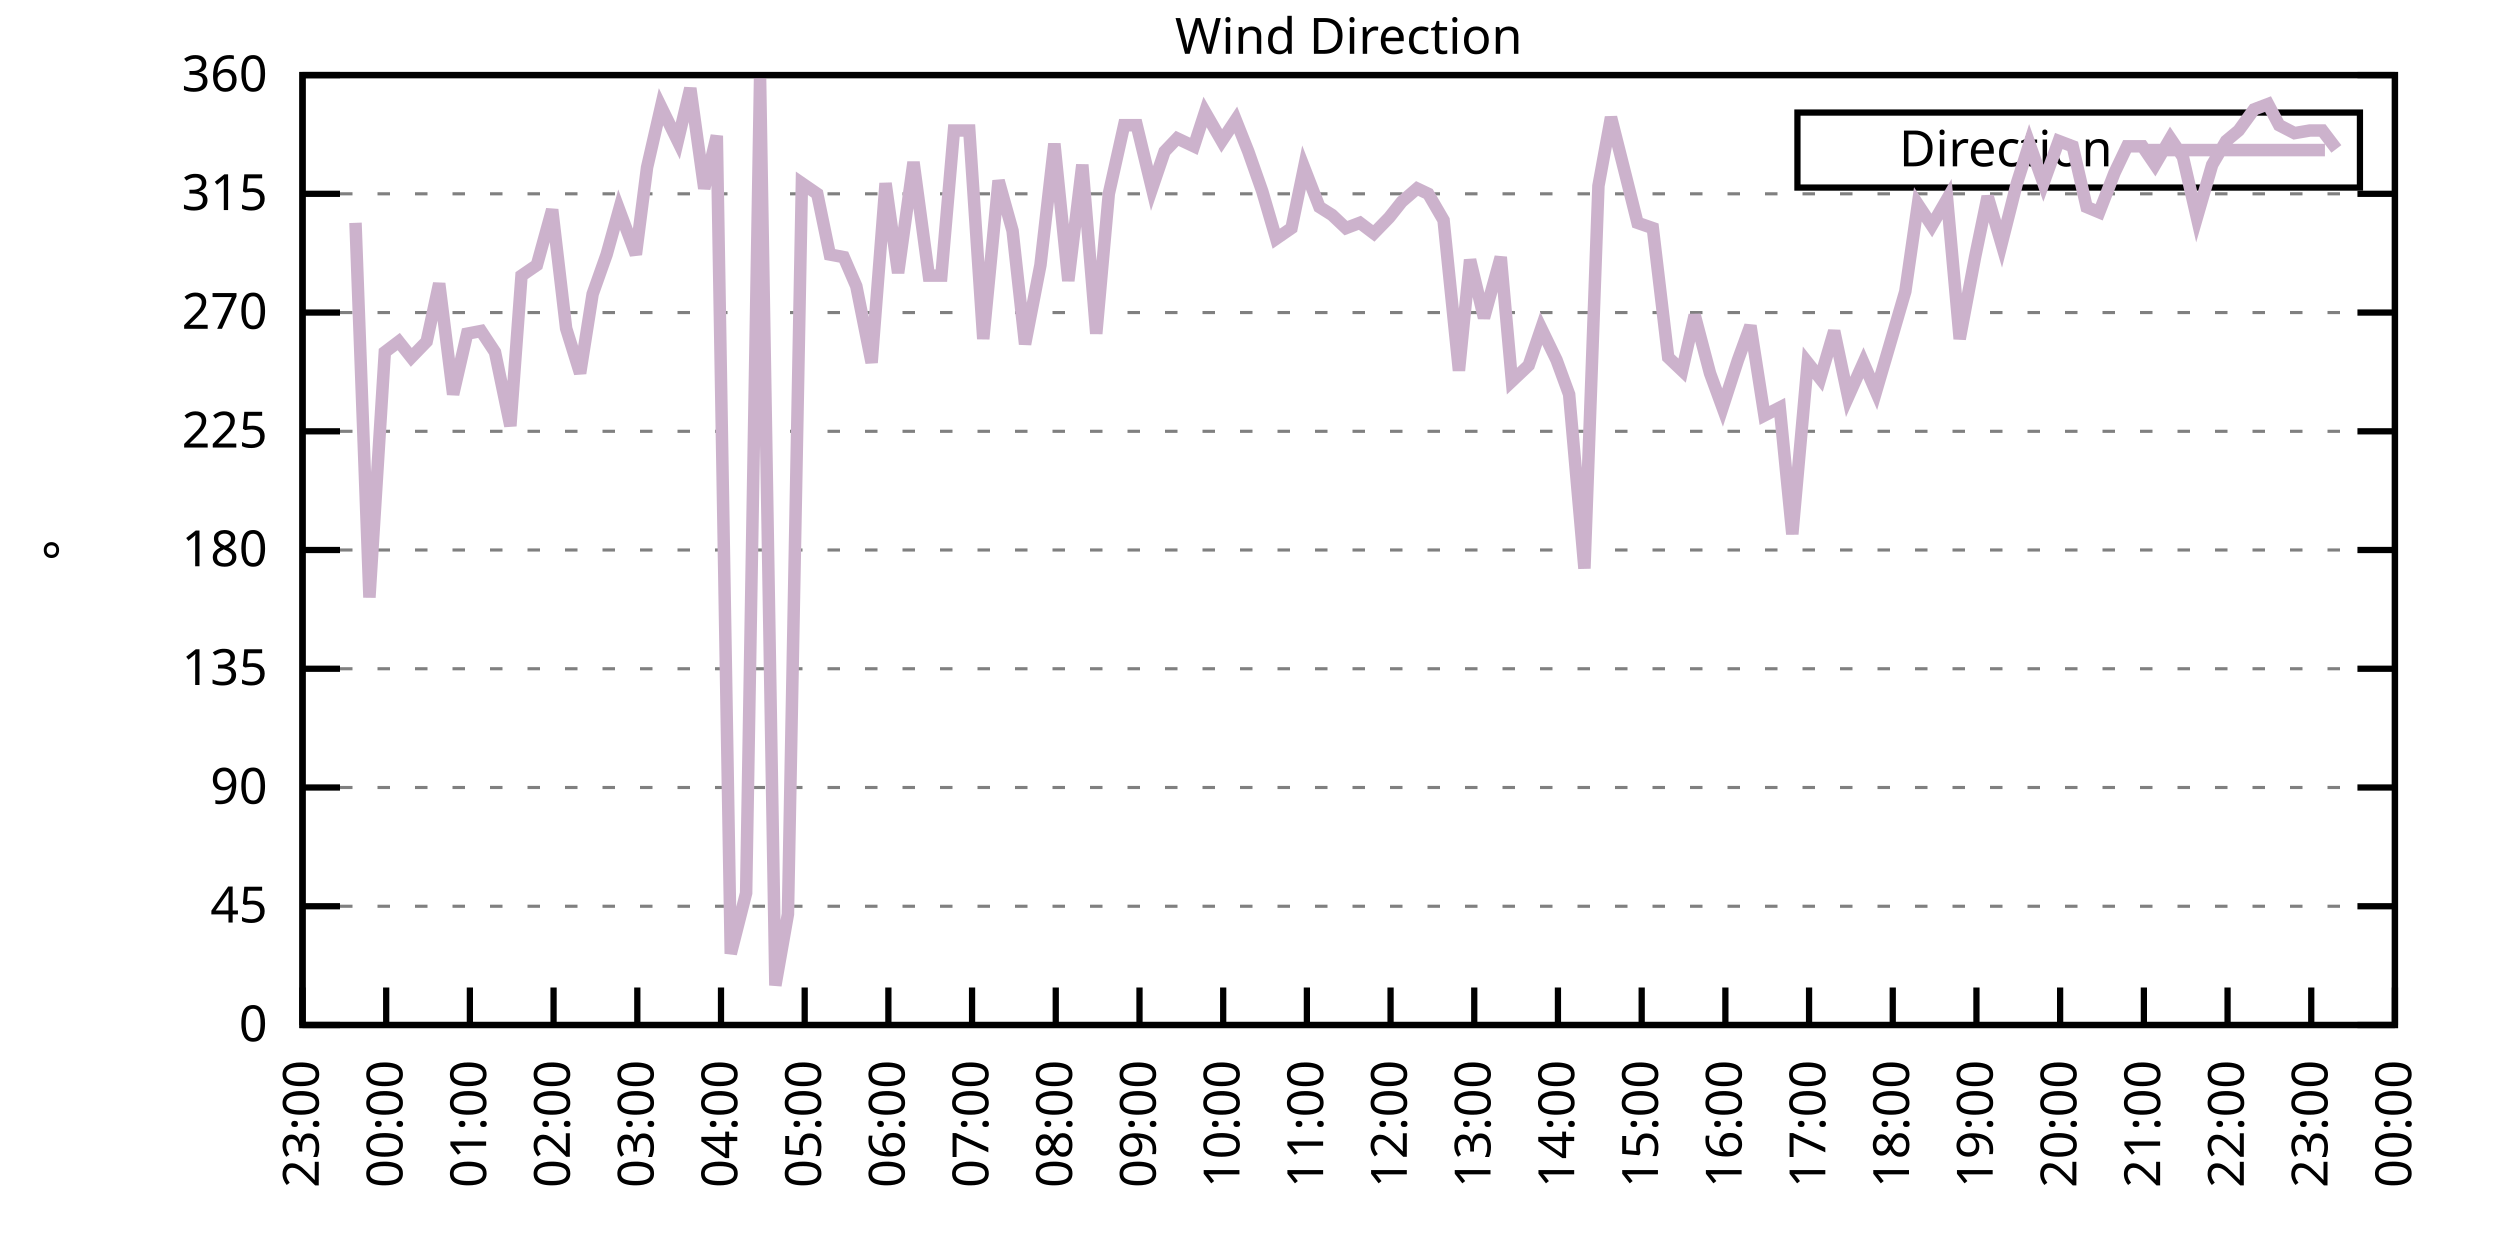
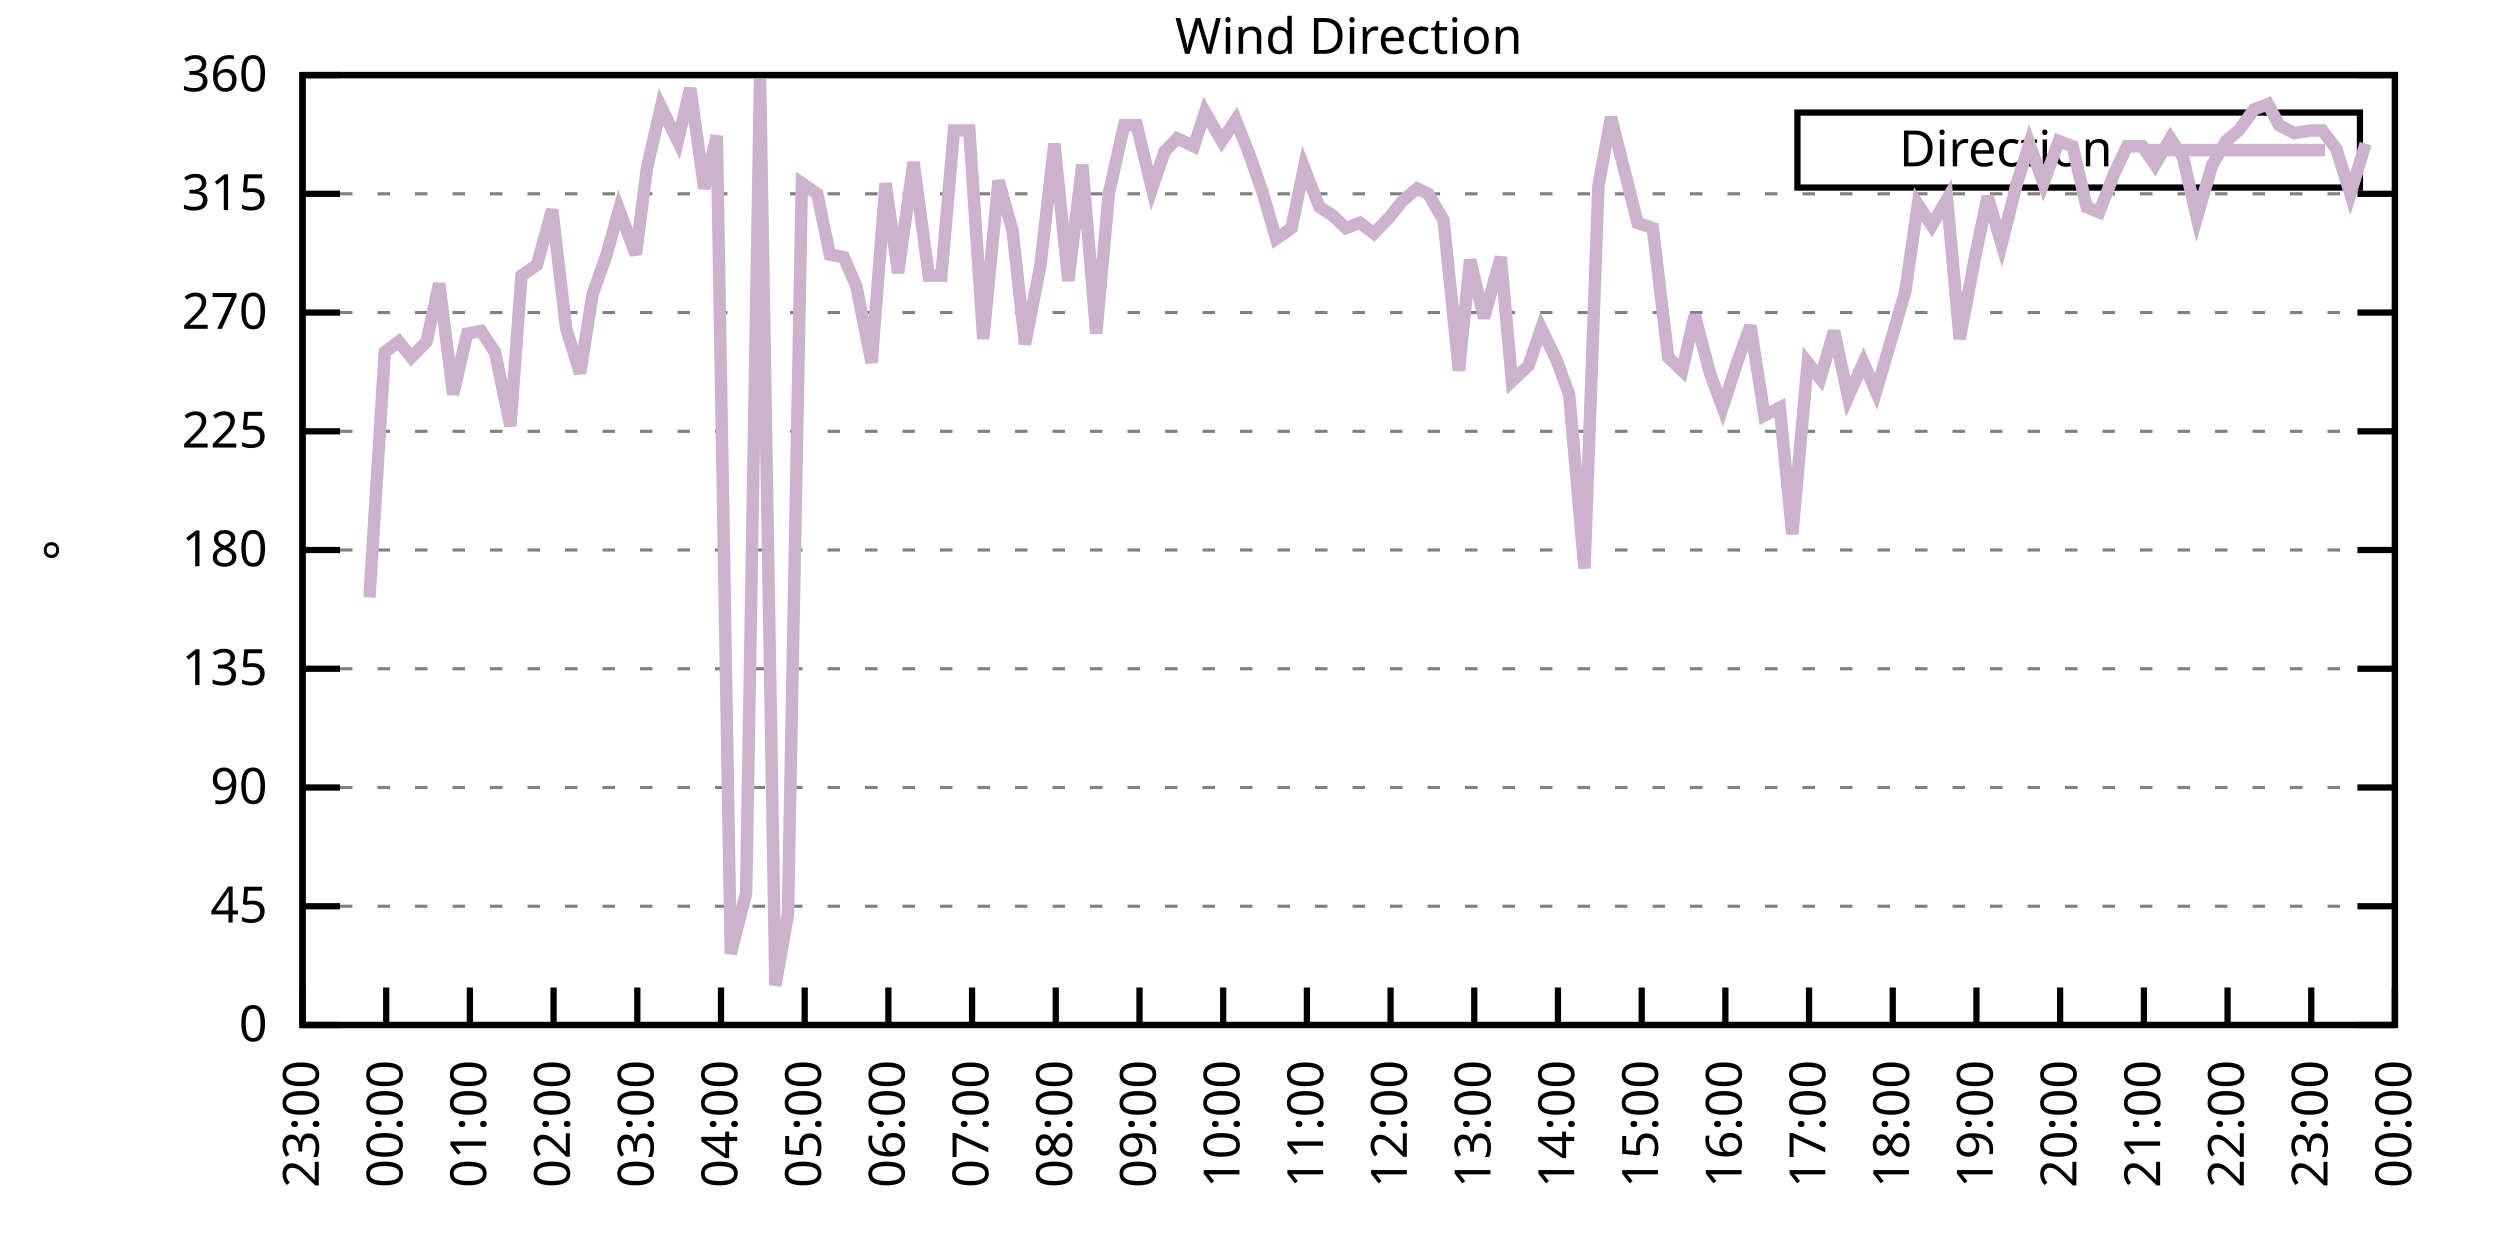
<svg xmlns="http://www.w3.org/2000/svg" xmlns:xlink="http://www.w3.org/1999/xlink" width="400" height="200" viewBox="0 0 400 200">
  <g id="gnuplot_canvas">
    <rect x="0" y="0" width="400" height="200" fill="none" />
    <defs>
      <circle id="gpDot" r="0.5" stroke-width="0.5" stroke="currentColor" />
      <path id="gpPt0" stroke-width="0.333" stroke="currentColor" d="M-1,0 h2 M0,-1 v2" />
      <path id="gpPt1" stroke-width="0.333" stroke="currentColor" d="M-1,-1 L1,1 M1,-1 L-1,1" />
      <path id="gpPt2" stroke-width="0.333" stroke="currentColor" d="M-1,0 L1,0 M0,-1 L0,1 M-1,-1 L1,1 M-1,1 L1,-1" />
      <rect id="gpPt3" stroke-width="0.333" stroke="currentColor" x="-1" y="-1" width="2" height="2" />
      <rect id="gpPt4" stroke-width="0.333" stroke="currentColor" fill="currentColor" x="-1" y="-1" width="2" height="2" />
      <circle id="gpPt5" stroke-width="0.333" stroke="currentColor" cx="0" cy="0" r="1" />
      <use xlink:href="#gpPt5" id="gpPt6" fill="currentColor" stroke="none" />
      <path id="gpPt7" stroke-width="0.333" stroke="currentColor" d="M0,-1.33 L-1.33,0.67 L1.33,0.67 z" />
      <use xlink:href="#gpPt7" id="gpPt8" fill="currentColor" stroke="none" />
      <use xlink:href="#gpPt7" id="gpPt9" stroke="currentColor" transform="rotate(180)" />
      <use xlink:href="#gpPt9" id="gpPt10" fill="currentColor" stroke="none" />
      <use xlink:href="#gpPt3" id="gpPt11" stroke="currentColor" transform="rotate(45)" />
      <use xlink:href="#gpPt11" id="gpPt12" fill="currentColor" stroke="none" />
      <path id="gpPt13" stroke-width="0.333" stroke="currentColor" d="M0,1.330 L1.265,0.411 L0.782,-1.067 L-0.782,-1.076 L-1.265,0.411 z" />
      <use xlink:href="#gpPt13" id="gpPt14" fill="currentColor" stroke="none" />
      <filter id="textbox" filterUnits="objectBoundingBox" x="0" y="0" height="1" width="1">
        <feFlood flood-color="white" flood-opacity="1" result="bgnd" />
        <feComposite in="SourceGraphic" in2="bgnd" operator="atop" />
      </filter>
      <filter id="greybox" filterUnits="objectBoundingBox" x="0" y="0" height="1" width="1">
        <feFlood flood-color="lightgrey" flood-opacity="1" result="grey" />
        <feComposite in="SourceGraphic" in2="grey" operator="atop" />
      </filter>
    </defs>
    <g fill="none" color="white" stroke="currentColor" stroke-width="1.00" stroke-linecap="butt" stroke-linejoin="miter">
</g>
    <g fill="none" color="black" stroke="currentColor" stroke-width="1.00" stroke-linecap="butt" stroke-linejoin="miter">
      <g stroke="none" shape-rendering="crispEdges">
        <polygon fill="rgb(255, 255, 255)" points="48.40,164.00 383.18,164.00 383.18,12.02 48.40,12.02 " />
      </g>
    </g>
    <g fill="none" color="black" stroke="currentColor" stroke-width="1.00" stroke-linecap="butt" stroke-linejoin="miter">
</g>
    <g fill="none" color="black" stroke="black" stroke-width="0.50" stroke-linecap="butt" stroke-linejoin="miter">
</g>
    <g fill="none" color="gray" stroke="currentColor" stroke-width="0.50" stroke-linecap="butt" stroke-linejoin="miter">
      <path stroke="gray" stroke-dasharray="2,4" class="gridline" d="M48.40,164.00 L383.19,164.00  " />
    </g>
    <g fill="none" color="gray" stroke="gray" stroke-width="1.00" stroke-linecap="butt" stroke-linejoin="miter">
</g>
    <g fill="none" color="black" stroke="currentColor" stroke-width="1.00" stroke-linecap="butt" stroke-linejoin="miter">
      <path stroke="black" d="M48.40,164.00 L54.40,164.00 M383.19,164.00 L377.19,164.00  " />
      <g transform="translate(42.80,166.60)" stroke="none" fill="black" font-family="Sans" font-size="8.00" text-anchor="end">
        <text>
          <tspan font-family="Sans"> 0</tspan>
        </text>
      </g>
    </g>
    <g fill="none" color="black" stroke="currentColor" stroke-width="1.00" stroke-linecap="butt" stroke-linejoin="miter">
</g>
    <g fill="none" color="black" stroke="black" stroke-width="0.50" stroke-linecap="butt" stroke-linejoin="miter">
</g>
    <g fill="none" color="gray" stroke="currentColor" stroke-width="0.50" stroke-linecap="butt" stroke-linejoin="miter">
      <path stroke="gray" stroke-dasharray="2,4" class="gridline" d="M48.40,145.00 L383.19,145.00  " />
    </g>
    <g fill="none" color="gray" stroke="gray" stroke-width="1.00" stroke-linecap="butt" stroke-linejoin="miter">
</g>
    <g fill="none" color="black" stroke="currentColor" stroke-width="1.00" stroke-linecap="butt" stroke-linejoin="miter">
      <path stroke="black" d="M48.40,145.00 L54.40,145.00 M383.19,145.00 L377.19,145.00  " />
      <g transform="translate(42.80,147.60)" stroke="none" fill="black" font-family="Sans" font-size="8.00" text-anchor="end">
        <text>
          <tspan font-family="Sans"> 45</tspan>
        </text>
      </g>
    </g>
    <g fill="none" color="black" stroke="currentColor" stroke-width="1.00" stroke-linecap="butt" stroke-linejoin="miter">
</g>
    <g fill="none" color="black" stroke="black" stroke-width="0.50" stroke-linecap="butt" stroke-linejoin="miter">
</g>
    <g fill="none" color="gray" stroke="currentColor" stroke-width="0.50" stroke-linecap="butt" stroke-linejoin="miter">
      <path stroke="gray" stroke-dasharray="2,4" class="gridline" d="M48.40,126.00 L383.19,126.00  " />
    </g>
    <g fill="none" color="gray" stroke="gray" stroke-width="1.00" stroke-linecap="butt" stroke-linejoin="miter">
</g>
    <g fill="none" color="black" stroke="currentColor" stroke-width="1.00" stroke-linecap="butt" stroke-linejoin="miter">
      <path stroke="black" d="M48.40,126.00 L54.40,126.00 M383.19,126.00 L377.19,126.00  " />
      <g transform="translate(42.80,128.60)" stroke="none" fill="black" font-family="Sans" font-size="8.00" text-anchor="end">
        <text>
          <tspan font-family="Sans"> 90</tspan>
        </text>
      </g>
    </g>
    <g fill="none" color="black" stroke="currentColor" stroke-width="1.00" stroke-linecap="butt" stroke-linejoin="miter">
</g>
    <g fill="none" color="black" stroke="black" stroke-width="0.50" stroke-linecap="butt" stroke-linejoin="miter">
</g>
    <g fill="none" color="gray" stroke="currentColor" stroke-width="0.50" stroke-linecap="butt" stroke-linejoin="miter">
      <path stroke="gray" stroke-dasharray="2,4" class="gridline" d="M48.40,107.00 L383.19,107.00  " />
    </g>
    <g fill="none" color="gray" stroke="gray" stroke-width="1.00" stroke-linecap="butt" stroke-linejoin="miter">
</g>
    <g fill="none" color="black" stroke="currentColor" stroke-width="1.00" stroke-linecap="butt" stroke-linejoin="miter">
      <path stroke="black" d="M48.40,107.00 L54.40,107.00 M383.19,107.00 L377.19,107.00  " />
      <g transform="translate(42.80,109.60)" stroke="none" fill="black" font-family="Sans" font-size="8.00" text-anchor="end">
        <text>
          <tspan font-family="Sans"> 135</tspan>
        </text>
      </g>
    </g>
    <g fill="none" color="black" stroke="currentColor" stroke-width="1.00" stroke-linecap="butt" stroke-linejoin="miter">
</g>
    <g fill="none" color="black" stroke="black" stroke-width="0.50" stroke-linecap="butt" stroke-linejoin="miter">
</g>
    <g fill="none" color="gray" stroke="currentColor" stroke-width="0.50" stroke-linecap="butt" stroke-linejoin="miter">
      <path stroke="gray" stroke-dasharray="2,4" class="gridline" d="M48.40,88.00 L383.19,88.00  " />
    </g>
    <g fill="none" color="gray" stroke="gray" stroke-width="1.00" stroke-linecap="butt" stroke-linejoin="miter">
</g>
    <g fill="none" color="black" stroke="currentColor" stroke-width="1.00" stroke-linecap="butt" stroke-linejoin="miter">
      <path stroke="black" d="M48.40,88.00 L54.40,88.00 M383.19,88.00 L377.19,88.00  " />
      <g transform="translate(42.80,90.60)" stroke="none" fill="black" font-family="Sans" font-size="8.00" text-anchor="end">
        <text>
          <tspan font-family="Sans"> 180</tspan>
        </text>
      </g>
    </g>
    <g fill="none" color="black" stroke="currentColor" stroke-width="1.00" stroke-linecap="butt" stroke-linejoin="miter">
</g>
    <g fill="none" color="black" stroke="black" stroke-width="0.50" stroke-linecap="butt" stroke-linejoin="miter">
</g>
    <g fill="none" color="gray" stroke="currentColor" stroke-width="0.50" stroke-linecap="butt" stroke-linejoin="miter">
      <path stroke="gray" stroke-dasharray="2,4" class="gridline" d="M48.40,69.01 L383.19,69.01  " />
    </g>
    <g fill="none" color="gray" stroke="gray" stroke-width="1.00" stroke-linecap="butt" stroke-linejoin="miter">
</g>
    <g fill="none" color="black" stroke="currentColor" stroke-width="1.00" stroke-linecap="butt" stroke-linejoin="miter">
      <path stroke="black" d="M48.40,69.01 L54.40,69.01 M383.19,69.01 L377.19,69.01  " />
      <g transform="translate(42.80,71.61)" stroke="none" fill="black" font-family="Sans" font-size="8.00" text-anchor="end">
        <text>
          <tspan font-family="Sans"> 225</tspan>
        </text>
      </g>
    </g>
    <g fill="none" color="black" stroke="currentColor" stroke-width="1.00" stroke-linecap="butt" stroke-linejoin="miter">
</g>
    <g fill="none" color="black" stroke="black" stroke-width="0.50" stroke-linecap="butt" stroke-linejoin="miter">
</g>
    <g fill="none" color="gray" stroke="currentColor" stroke-width="0.50" stroke-linecap="butt" stroke-linejoin="miter">
      <path stroke="gray" stroke-dasharray="2,4" class="gridline" d="M48.40,50.01 L383.19,50.01  " />
    </g>
    <g fill="none" color="gray" stroke="gray" stroke-width="1.00" stroke-linecap="butt" stroke-linejoin="miter">
</g>
    <g fill="none" color="black" stroke="currentColor" stroke-width="1.00" stroke-linecap="butt" stroke-linejoin="miter">
      <path stroke="black" d="M48.40,50.01 L54.40,50.01 M383.19,50.01 L377.19,50.01  " />
      <g transform="translate(42.80,52.61)" stroke="none" fill="black" font-family="Sans" font-size="8.00" text-anchor="end">
        <text>
          <tspan font-family="Sans"> 270</tspan>
        </text>
      </g>
    </g>
    <g fill="none" color="black" stroke="currentColor" stroke-width="1.00" stroke-linecap="butt" stroke-linejoin="miter">
</g>
    <g fill="none" color="black" stroke="black" stroke-width="0.50" stroke-linecap="butt" stroke-linejoin="miter">
</g>
    <g fill="none" color="gray" stroke="currentColor" stroke-width="0.50" stroke-linecap="butt" stroke-linejoin="miter">
      <path stroke="gray" stroke-dasharray="2,4" class="gridline" d="M48.40,31.01 L383.19,31.01  " />
    </g>
    <g fill="none" color="gray" stroke="gray" stroke-width="1.00" stroke-linecap="butt" stroke-linejoin="miter">
</g>
    <g fill="none" color="black" stroke="currentColor" stroke-width="1.00" stroke-linecap="butt" stroke-linejoin="miter">
      <path stroke="black" d="M48.40,31.01 L54.40,31.01 M383.19,31.01 L377.19,31.01  " />
      <g transform="translate(42.80,33.61)" stroke="none" fill="black" font-family="Sans" font-size="8.00" text-anchor="end">
        <text>
          <tspan font-family="Sans"> 315</tspan>
        </text>
      </g>
    </g>
    <g fill="none" color="black" stroke="currentColor" stroke-width="1.00" stroke-linecap="butt" stroke-linejoin="miter">
</g>
    <g fill="none" color="black" stroke="black" stroke-width="0.50" stroke-linecap="butt" stroke-linejoin="miter">
</g>
    <g fill="none" color="gray" stroke="currentColor" stroke-width="0.50" stroke-linecap="butt" stroke-linejoin="miter">
      <path stroke="gray" stroke-dasharray="2,4" class="gridline" d="M48.40,12.01 L383.19,12.01  " />
    </g>
    <g fill="none" color="gray" stroke="gray" stroke-width="1.00" stroke-linecap="butt" stroke-linejoin="miter">
</g>
    <g fill="none" color="black" stroke="currentColor" stroke-width="1.00" stroke-linecap="butt" stroke-linejoin="miter">
      <path stroke="black" d="M48.40,12.01 L54.40,12.01 M383.19,12.01 L377.19,12.01  " />
      <g transform="translate(42.80,14.61)" stroke="none" fill="black" font-family="Sans" font-size="8.00" text-anchor="end">
        <text>
          <tspan font-family="Sans"> 360</tspan>
        </text>
      </g>
    </g>
    <g fill="none" color="black" stroke="currentColor" stroke-width="1.00" stroke-linecap="butt" stroke-linejoin="miter">
      <path stroke="black" d="M48.40,164.00 L48.40,158.00  " />
      <g transform="translate(51.00,169.60) rotate(270.00)" stroke="none" fill="black" font-family="Sans" font-size="8.00" text-anchor="end">
        <text>
          <tspan font-family="Sans">23:00</tspan>
        </text>
      </g>
    </g>
    <g fill="none" color="black" stroke="currentColor" stroke-width="1.00" stroke-linecap="butt" stroke-linejoin="miter">
      <path stroke="black" d="M61.79,164.00 L61.79,158.00  " />
      <g transform="translate(64.39,169.60) rotate(270.00)" stroke="none" fill="black" font-family="Sans" font-size="8.00" text-anchor="end">
        <text>
          <tspan font-family="Sans">00:00</tspan>
        </text>
      </g>
    </g>
    <g fill="none" color="black" stroke="currentColor" stroke-width="1.00" stroke-linecap="butt" stroke-linejoin="miter">
      <path stroke="black" d="M75.18,164.00 L75.18,158.00  " />
      <g transform="translate(77.78,169.60) rotate(270.00)" stroke="none" fill="black" font-family="Sans" font-size="8.00" text-anchor="end">
        <text>
          <tspan font-family="Sans">01:00</tspan>
        </text>
      </g>
    </g>
    <g fill="none" color="black" stroke="currentColor" stroke-width="1.00" stroke-linecap="butt" stroke-linejoin="miter">
      <path stroke="black" d="M88.57,164.00 L88.57,158.00  " />
      <g transform="translate(91.17,169.60) rotate(270.00)" stroke="none" fill="black" font-family="Sans" font-size="8.00" text-anchor="end">
        <text>
          <tspan font-family="Sans">02:00</tspan>
        </text>
      </g>
    </g>
    <g fill="none" color="black" stroke="currentColor" stroke-width="1.00" stroke-linecap="butt" stroke-linejoin="miter">
      <path stroke="black" d="M101.97,164.00 L101.97,158.00  " />
      <g transform="translate(104.57,169.60) rotate(270.00)" stroke="none" fill="black" font-family="Sans" font-size="8.00" text-anchor="end">
        <text>
          <tspan font-family="Sans">03:00</tspan>
        </text>
      </g>
    </g>
    <g fill="none" color="black" stroke="currentColor" stroke-width="1.00" stroke-linecap="butt" stroke-linejoin="miter">
      <path stroke="black" d="M115.36,164.00 L115.36,158.00  " />
      <g transform="translate(117.96,169.60) rotate(270.00)" stroke="none" fill="black" font-family="Sans" font-size="8.00" text-anchor="end">
        <text>
          <tspan font-family="Sans">04:00</tspan>
        </text>
      </g>
    </g>
    <g fill="none" color="black" stroke="currentColor" stroke-width="1.00" stroke-linecap="butt" stroke-linejoin="miter">
      <path stroke="black" d="M128.75,164.00 L128.75,158.00  " />
      <g transform="translate(131.35,169.60) rotate(270.00)" stroke="none" fill="black" font-family="Sans" font-size="8.00" text-anchor="end">
        <text>
          <tspan font-family="Sans">05:00</tspan>
        </text>
      </g>
    </g>
    <g fill="none" color="black" stroke="currentColor" stroke-width="1.00" stroke-linecap="butt" stroke-linejoin="miter">
      <path stroke="black" d="M142.14,164.00 L142.14,158.00  " />
      <g transform="translate(144.74,169.60) rotate(270.00)" stroke="none" fill="black" font-family="Sans" font-size="8.00" text-anchor="end">
        <text>
          <tspan font-family="Sans">06:00</tspan>
        </text>
      </g>
    </g>
    <g fill="none" color="black" stroke="currentColor" stroke-width="1.00" stroke-linecap="butt" stroke-linejoin="miter">
      <path stroke="black" d="M155.53,164.00 L155.53,158.00  " />
      <g transform="translate(158.13,169.60) rotate(270.00)" stroke="none" fill="black" font-family="Sans" font-size="8.00" text-anchor="end">
        <text>
          <tspan font-family="Sans">07:00</tspan>
        </text>
      </g>
    </g>
    <g fill="none" color="black" stroke="currentColor" stroke-width="1.00" stroke-linecap="butt" stroke-linejoin="miter">
      <path stroke="black" d="M168.92,164.00 L168.92,158.00  " />
      <g transform="translate(171.52,169.60) rotate(270.00)" stroke="none" fill="black" font-family="Sans" font-size="8.00" text-anchor="end">
        <text>
          <tspan font-family="Sans">08:00</tspan>
        </text>
      </g>
    </g>
    <g fill="none" color="black" stroke="currentColor" stroke-width="1.00" stroke-linecap="butt" stroke-linejoin="miter">
      <path stroke="black" d="M182.32,164.00 L182.32,158.00  " />
      <g transform="translate(184.92,169.60) rotate(270.00)" stroke="none" fill="black" font-family="Sans" font-size="8.00" text-anchor="end">
        <text>
          <tspan font-family="Sans">09:00</tspan>
        </text>
      </g>
    </g>
    <g fill="none" color="black" stroke="currentColor" stroke-width="1.00" stroke-linecap="butt" stroke-linejoin="miter">
      <path stroke="black" d="M195.71,164.00 L195.71,158.00  " />
      <g transform="translate(198.31,169.60) rotate(270.00)" stroke="none" fill="black" font-family="Sans" font-size="8.00" text-anchor="end">
        <text>
          <tspan font-family="Sans">10:00</tspan>
        </text>
      </g>
    </g>
    <g fill="none" color="black" stroke="currentColor" stroke-width="1.00" stroke-linecap="butt" stroke-linejoin="miter">
      <path stroke="black" d="M209.10,164.00 L209.10,158.00  " />
      <g transform="translate(211.70,169.60) rotate(270.00)" stroke="none" fill="black" font-family="Sans" font-size="8.00" text-anchor="end">
        <text>
          <tspan font-family="Sans">11:00</tspan>
        </text>
      </g>
    </g>
    <g fill="none" color="black" stroke="currentColor" stroke-width="1.00" stroke-linecap="butt" stroke-linejoin="miter">
      <path stroke="black" d="M222.49,164.00 L222.49,158.00  " />
      <g transform="translate(225.09,169.60) rotate(270.00)" stroke="none" fill="black" font-family="Sans" font-size="8.00" text-anchor="end">
        <text>
          <tspan font-family="Sans">12:00</tspan>
        </text>
      </g>
    </g>
    <g fill="none" color="black" stroke="currentColor" stroke-width="1.00" stroke-linecap="butt" stroke-linejoin="miter">
      <path stroke="black" d="M235.88,164.00 L235.88,158.00  " />
      <g transform="translate(238.48,169.60) rotate(270.00)" stroke="none" fill="black" font-family="Sans" font-size="8.00" text-anchor="end">
        <text>
          <tspan font-family="Sans">13:00</tspan>
        </text>
      </g>
    </g>
    <g fill="none" color="black" stroke="currentColor" stroke-width="1.00" stroke-linecap="butt" stroke-linejoin="miter">
      <path stroke="black" d="M249.27,164.00 L249.27,158.00  " />
      <g transform="translate(251.87,169.60) rotate(270.00)" stroke="none" fill="black" font-family="Sans" font-size="8.00" text-anchor="end">
        <text>
          <tspan font-family="Sans">14:00</tspan>
        </text>
      </g>
    </g>
    <g fill="none" color="black" stroke="currentColor" stroke-width="1.00" stroke-linecap="butt" stroke-linejoin="miter">
      <path stroke="black" d="M262.67,164.00 L262.67,158.00  " />
      <g transform="translate(265.27,169.60) rotate(270.00)" stroke="none" fill="black" font-family="Sans" font-size="8.00" text-anchor="end">
        <text>
          <tspan font-family="Sans">15:00</tspan>
        </text>
      </g>
    </g>
    <g fill="none" color="black" stroke="currentColor" stroke-width="1.00" stroke-linecap="butt" stroke-linejoin="miter">
      <path stroke="black" d="M276.06,164.00 L276.06,158.00  " />
      <g transform="translate(278.66,169.60) rotate(270.00)" stroke="none" fill="black" font-family="Sans" font-size="8.00" text-anchor="end">
        <text>
          <tspan font-family="Sans">16:00</tspan>
        </text>
      </g>
    </g>
    <g fill="none" color="black" stroke="currentColor" stroke-width="1.00" stroke-linecap="butt" stroke-linejoin="miter">
      <path stroke="black" d="M289.45,164.00 L289.45,158.00  " />
      <g transform="translate(292.05,169.60) rotate(270.00)" stroke="none" fill="black" font-family="Sans" font-size="8.00" text-anchor="end">
        <text>
          <tspan font-family="Sans">17:00</tspan>
        </text>
      </g>
    </g>
    <g fill="none" color="black" stroke="currentColor" stroke-width="1.00" stroke-linecap="butt" stroke-linejoin="miter">
      <path stroke="black" d="M302.84,164.00 L302.84,158.00  " />
      <g transform="translate(305.44,169.60) rotate(270.00)" stroke="none" fill="black" font-family="Sans" font-size="8.00" text-anchor="end">
        <text>
          <tspan font-family="Sans">18:00</tspan>
        </text>
      </g>
    </g>
    <g fill="none" color="black" stroke="currentColor" stroke-width="1.00" stroke-linecap="butt" stroke-linejoin="miter">
      <path stroke="black" d="M316.23,164.00 L316.23,158.00  " />
      <g transform="translate(318.83,169.60) rotate(270.00)" stroke="none" fill="black" font-family="Sans" font-size="8.00" text-anchor="end">
        <text>
          <tspan font-family="Sans">19:00</tspan>
        </text>
      </g>
    </g>
    <g fill="none" color="black" stroke="currentColor" stroke-width="1.00" stroke-linecap="butt" stroke-linejoin="miter">
      <path stroke="black" d="M329.62,164.00 L329.62,158.00  " />
      <g transform="translate(332.22,169.60) rotate(270.00)" stroke="none" fill="black" font-family="Sans" font-size="8.00" text-anchor="end">
        <text>
          <tspan font-family="Sans">20:00</tspan>
        </text>
      </g>
    </g>
    <g fill="none" color="black" stroke="currentColor" stroke-width="1.00" stroke-linecap="butt" stroke-linejoin="miter">
      <path stroke="black" d="M343.02,164.00 L343.02,158.00  " />
      <g transform="translate(345.62,169.60) rotate(270.00)" stroke="none" fill="black" font-family="Sans" font-size="8.00" text-anchor="end">
        <text>
          <tspan font-family="Sans">21:00</tspan>
        </text>
      </g>
    </g>
    <g fill="none" color="black" stroke="currentColor" stroke-width="1.00" stroke-linecap="butt" stroke-linejoin="miter">
      <path stroke="black" d="M356.41,164.00 L356.41,158.00  " />
      <g transform="translate(359.01,169.60) rotate(270.00)" stroke="none" fill="black" font-family="Sans" font-size="8.00" text-anchor="end">
        <text>
          <tspan font-family="Sans">22:00</tspan>
        </text>
      </g>
    </g>
    <g fill="none" color="black" stroke="currentColor" stroke-width="1.00" stroke-linecap="butt" stroke-linejoin="miter">
      <path stroke="black" d="M369.80,164.00 L369.80,158.00  " />
      <g transform="translate(372.40,169.60) rotate(270.00)" stroke="none" fill="black" font-family="Sans" font-size="8.00" text-anchor="end">
        <text>
          <tspan font-family="Sans">23:00</tspan>
        </text>
      </g>
    </g>
    <g fill="none" color="black" stroke="currentColor" stroke-width="1.00" stroke-linecap="butt" stroke-linejoin="miter">
      <path stroke="black" d="M383.19,164.00 L383.19,158.00  " />
      <g transform="translate(385.79,169.60) rotate(270.00)" stroke="none" fill="black" font-family="Sans" font-size="8.00" text-anchor="end">
        <text>
          <tspan font-family="Sans">00:00</tspan>
        </text>
      </g>
    </g>
    <g fill="none" color="black" stroke="currentColor" stroke-width="1.00" stroke-linecap="butt" stroke-linejoin="miter">
</g>
    <g fill="none" color="black" stroke="currentColor" stroke-width="1.00" stroke-linecap="butt" stroke-linejoin="miter">
      <path stroke="black" d="M48.40,12.01 L48.40,164.00 L383.19,164.00 L383.19,12.01 L48.40,12.01 Z  " />
    </g>
    <g fill="none" color="black" stroke="currentColor" stroke-width="1.00" stroke-linecap="butt" stroke-linejoin="miter">
</g>
    <g fill="none" color="black" stroke="currentColor" stroke-width="1.00" stroke-linecap="butt" stroke-linejoin="miter">
      <path stroke="black" d="M287.59,30.01 L287.59,18.01 L377.59,18.01 L377.59,30.01 L287.59,30.01 Z  " />
    </g>
    <g id="Wind_direction_plot_1">
      <g fill="none" color="white" stroke="black" stroke-width="2.00" stroke-linecap="butt" stroke-linejoin="miter">
</g>
      <g fill="none" color="black" stroke="currentColor" stroke-width="2.00" stroke-linecap="butt" stroke-linejoin="miter">
        <g transform="translate(337.99,26.61)" stroke="none" fill="black" font-family="Sans" font-size="8.00" text-anchor="end">
          <text>
            <tspan font-family="Sans">Direction</tspan>
          </text>
        </g>
      </g>
      <g fill="none" color="black" stroke="currentColor" stroke-width="2.00" stroke-linecap="butt" stroke-linejoin="miter">
-         <path stroke="rgb(204, 178, 204)" d="M343.59,24.01 L371.99,24.01 M56.88,35.65 L59.11,95.60 L61.57,56.34 L63.80,54.65 L65.81,57.18 L68.26,54.65   L70.27,45.36 L72.50,63.10 L74.74,53.39 L76.97,52.96 L79.20,56.34 L81.66,68.16 L83.44,44.10 L85.90,42.41   L88.35,33.54 L90.58,52.54 L92.82,59.72 L94.82,47.05 L97.06,40.72 L99.06,33.54 L101.74,40.72 L103.53,26.79   L105.76,17.08 L108.44,22.56 L110.45,14.12 L112.68,30.16 L114.69,21.72 L116.92,152.60 L119.38,142.89 L121.61,12.43   L124.06,157.67 L126.07,146.27 L128.30,29.32 L130.76,31.01 L132.77,40.72 L135.00,41.14 L137.01,45.79 L139.46,58.03   L141.69,29.32 L143.70,43.67 L146.16,25.94 L148.61,44.10 L150.62,44.10 L152.63,20.88 L155.09,20.88 L157.32,54.23   L159.77,28.90 L162.01,36.92 L164.01,55.07 L166.47,42.41 L168.70,22.99 L170.93,44.94 L173.17,26.36 L175.40,53.39   L177.41,31.01 L179.86,20.03 L181.87,20.03 L184.32,30.16 L186.33,24.25 L188.34,22.14 L191.02,23.41 L192.81,17.92   L195.48,22.56 L197.72,19.19 L199.73,24.25 L201.96,30.59 L204.19,38.19 L206.64,36.50 L208.65,26.79 L211.11,33.12   L213.12,34.39 L215.35,36.50 L217.58,35.65 L219.81,37.34 L222.27,34.81 L224.28,32.28 L226.73,30.16 L228.52,31.01   L230.97,35.23 L233.43,59.30 L235.21,41.56 L237.44,50.85 L240.12,41.14 L241.91,60.98 L244.59,58.45 L246.60,52.54   L249.05,57.61 L251.06,63.10 L253.51,90.96 L255.75,29.74 L257.76,18.77 L260.21,28.48 L262.00,35.65 L264.45,36.50   L266.91,57.18 L269.14,59.30 L271.15,50.43 L273.60,59.72 L275.61,65.21 L278.07,57.61 L280.07,52.12 L282.31,66.47   L284.76,65.21 L286.77,85.47 L289.23,58.03 L291.23,60.56 L293.47,52.96 L295.70,63.52 L298.15,58.03 L300.16,62.67   L302.39,55.07 L304.85,46.63 L306.86,32.70 L309.09,36.08 L311.54,31.85 L313.55,54.23 L316.01,41.14 L318.02,31.43   L320.25,39.03 L322.70,29.32 L324.71,22.99 L326.95,29.32 L329.40,22.56 L331.63,23.41 L333.86,33.12 L335.87,33.96   L338.33,27.63 L340.34,23.41 L342.79,23.41 L344.80,26.36 L347.26,22.14 L349.26,25.10 L351.50,34.81 L353.95,26.36   L356.18,22.56 L358.19,20.88 L360.65,17.50 L362.88,16.65 L364.66,20.03 L367.12,21.30 L369.58,20.88 L371.58,20.88   L373.82,23.83  " />
+         <path stroke="rgb(204, 178, 204)" d="M343.59,24.01 L371.99,24.01 M59.11,95.60 L61.57,56.34 L63.80,54.65 L65.81,57.18 L68.26,54.65 L70.27,45.36   L72.50,63.10 L74.74,53.39 L76.97,52.96 L79.20,56.34 L81.66,68.16 L83.44,44.10 L85.90,42.41 L88.35,33.54   L90.58,52.54 L92.82,59.72 L94.82,47.05 L97.06,40.72 L99.06,33.54 L101.74,40.72 L103.53,26.79 L105.76,17.08   L108.44,22.56 L110.45,14.12 L112.68,30.16 L114.69,21.72 L116.92,152.60 L119.38,142.89 L121.61,12.43 L124.06,157.67   L126.07,146.27 L128.30,29.32 L130.76,31.01 L132.77,40.72 L135.00,41.14 L137.01,45.79 L139.46,58.03 L141.69,29.32   L143.70,43.67 L146.16,25.94 L148.61,44.10 L150.62,44.10 L152.63,20.88 L155.09,20.88 L157.32,54.23 L159.77,28.90   L162.01,36.92 L164.01,55.07 L166.47,42.41 L168.70,22.99 L170.93,44.94 L173.17,26.36 L175.40,53.39 L177.41,31.01   L179.86,20.03 L181.87,20.03 L184.32,30.16 L186.33,24.25 L188.34,22.14 L191.02,23.41 L192.81,17.92 L195.48,22.56   L197.72,19.19 L199.73,24.25 L201.96,30.59 L204.19,38.19 L206.64,36.50 L208.65,26.79 L211.11,33.12 L213.12,34.39   L215.35,36.50 L217.58,35.65 L219.81,37.34 L222.27,34.81 L224.28,32.28 L226.73,30.16 L228.52,31.01 L230.97,35.23   L233.43,59.30 L235.21,41.56 L237.44,50.85 L240.12,41.14 L241.91,60.98 L244.59,58.45 L246.60,52.54 L249.05,57.61   L251.06,63.10 L253.51,90.96 L255.75,29.74 L257.76,18.77 L260.21,28.48 L262.00,35.65 L264.45,36.50 L266.91,57.18   L269.14,59.30 L271.15,50.43 L273.60,59.72 L275.61,65.21 L278.07,57.61 L280.07,52.12 L282.31,66.47 L284.76,65.21   L286.77,85.47 L289.23,58.03 L291.23,60.56 L293.47,52.96 L295.70,63.52 L298.15,58.03 L300.16,62.67 L302.39,55.07   L304.85,46.63 L306.86,32.70 L309.09,36.08 L311.54,31.85 L313.55,54.23 L316.01,41.14 L318.02,31.43 L320.25,39.03   L322.70,29.32 L324.71,22.99 L326.95,29.32 L329.40,22.56 L331.63,23.41 L333.86,33.12 L335.87,33.96 L338.33,27.63   L340.34,23.41 L342.79,23.41 L344.80,26.36 L347.26,22.14 L349.26,25.10 L351.50,34.81 L353.95,26.36 L356.18,22.56   L358.19,20.88 L360.65,17.50 L362.88,16.65 L364.66,20.03 L367.12,21.30 L369.58,20.88 L371.58,20.88 L373.82,23.83   L376.05,31.01 L378.50,22.99  " />
      </g>
    </g>
    <g fill="none" color="black" stroke="currentColor" stroke-width="2.00" stroke-linecap="butt" stroke-linejoin="miter">
</g>
    <g fill="none" color="black" stroke="black" stroke-width="1.00" stroke-linecap="butt" stroke-linejoin="miter">
</g>
    <g fill="none" color="black" stroke="currentColor" stroke-width="1.00" stroke-linecap="butt" stroke-linejoin="miter">
      <path stroke="black" d="M48.40,12.01 L48.40,164.00 L383.19,164.00 L383.19,12.01 L48.40,12.01 Z  " />
      <g transform="translate(12.80,88.01) rotate(270.00)" stroke="none" fill="black" font-family="Sans" font-size="8.00" text-anchor="middle">
        <text>
          <tspan font-family="Sans">°</tspan>
        </text>
      </g>
    </g>
    <g fill="none" color="black" stroke="currentColor" stroke-width="1.00" stroke-linecap="butt" stroke-linejoin="miter">
</g>
    <g fill="none" color="black" stroke="currentColor" stroke-width="1.00" stroke-linecap="butt" stroke-linejoin="miter">
      <g transform="translate(215.79,8.61)" stroke="none" fill="black" font-family="Sans" font-size="8.00" text-anchor="middle">
        <text>
          <tspan font-family="Sans">Wind Direction</tspan>
        </text>
      </g>
    </g>
    <g fill="none" color="black" stroke="currentColor" stroke-width="1.00" stroke-linecap="butt" stroke-linejoin="miter">
</g>
  </g>
</svg>
